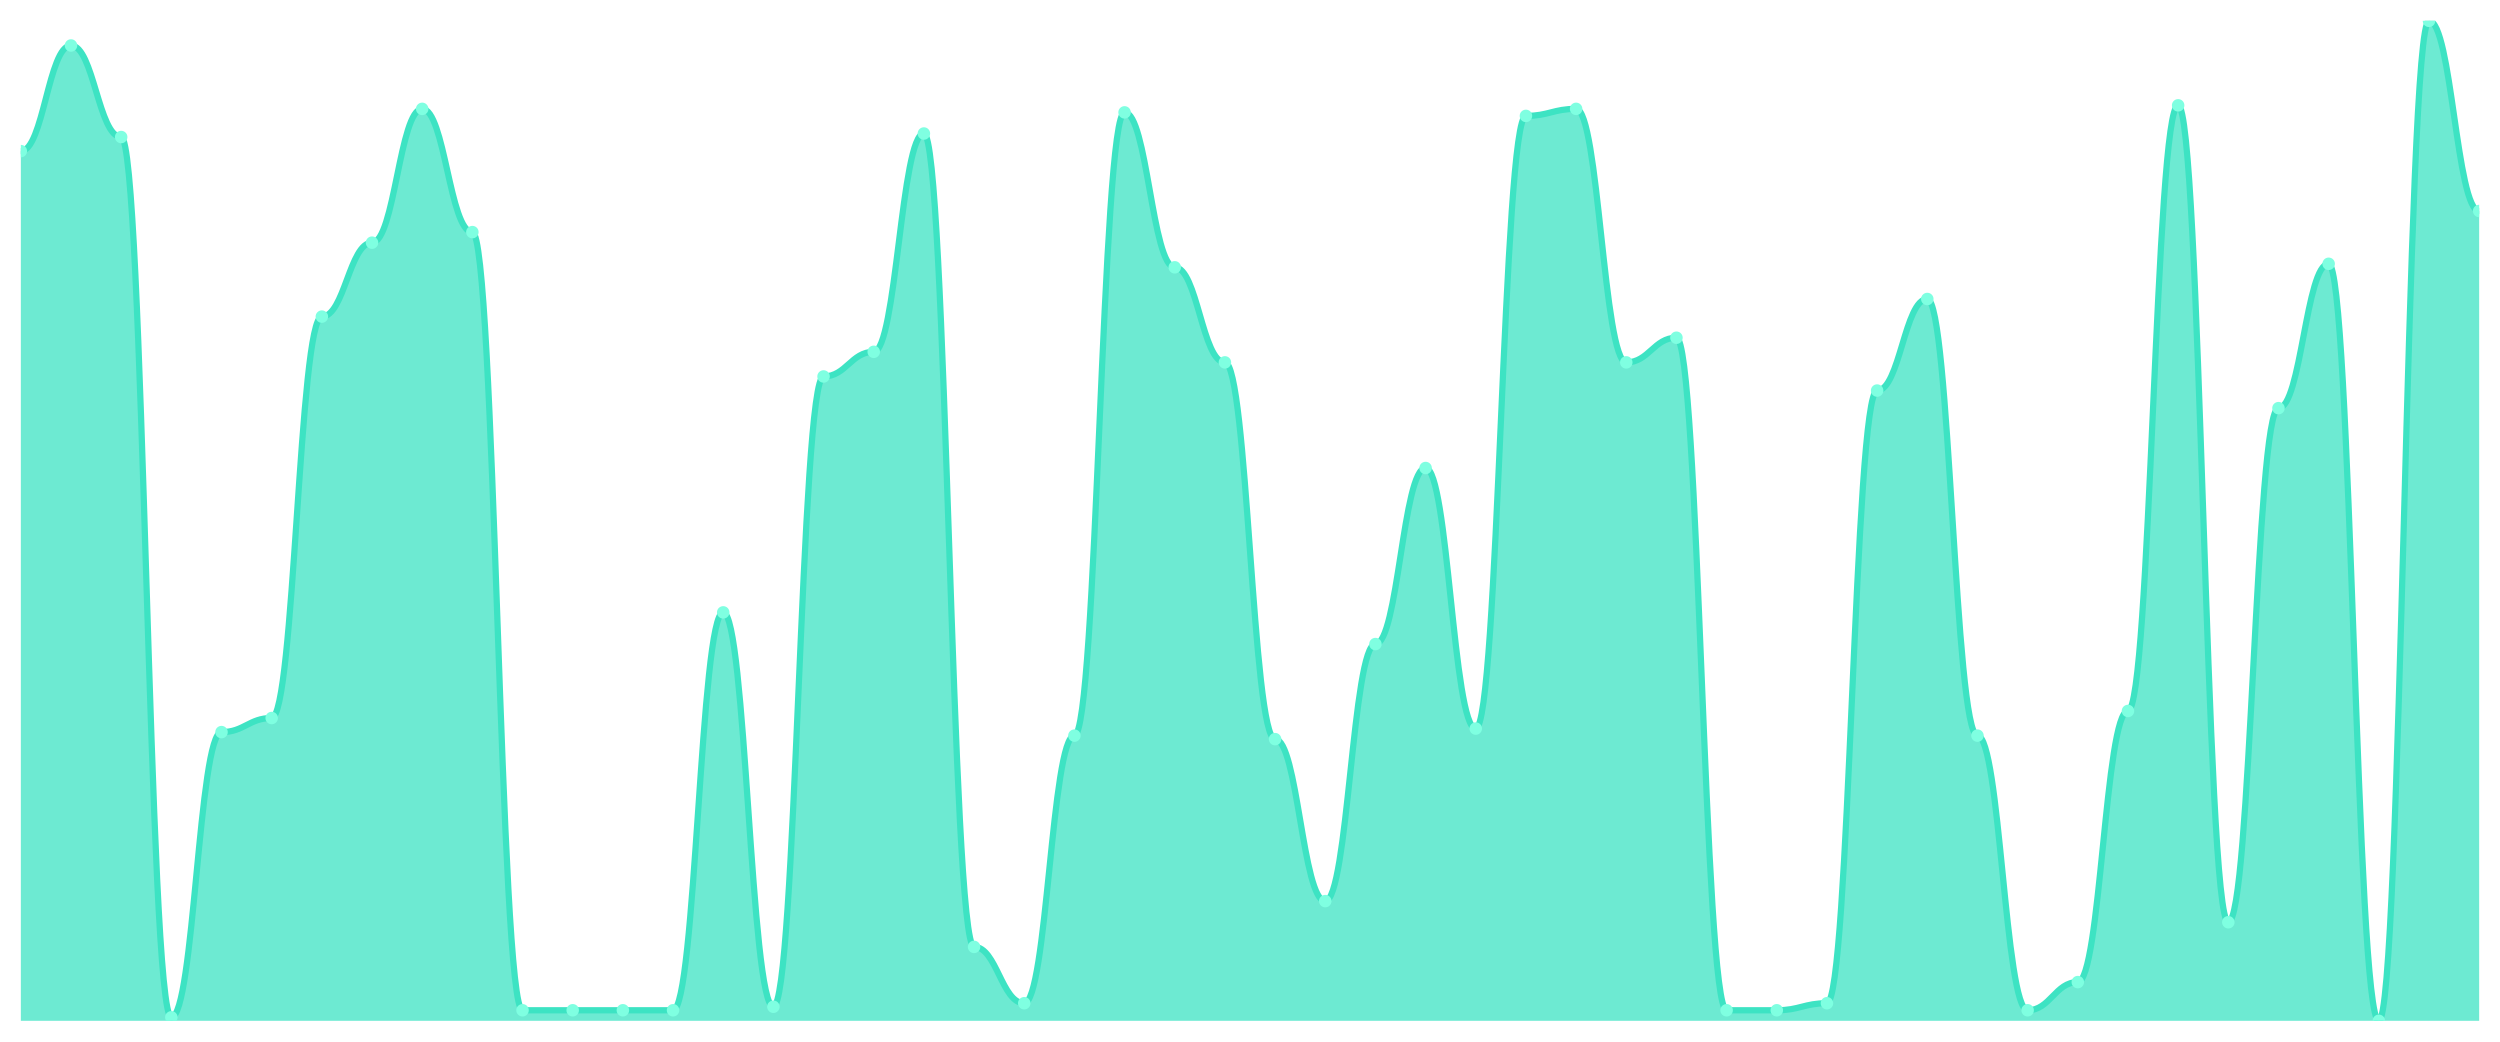
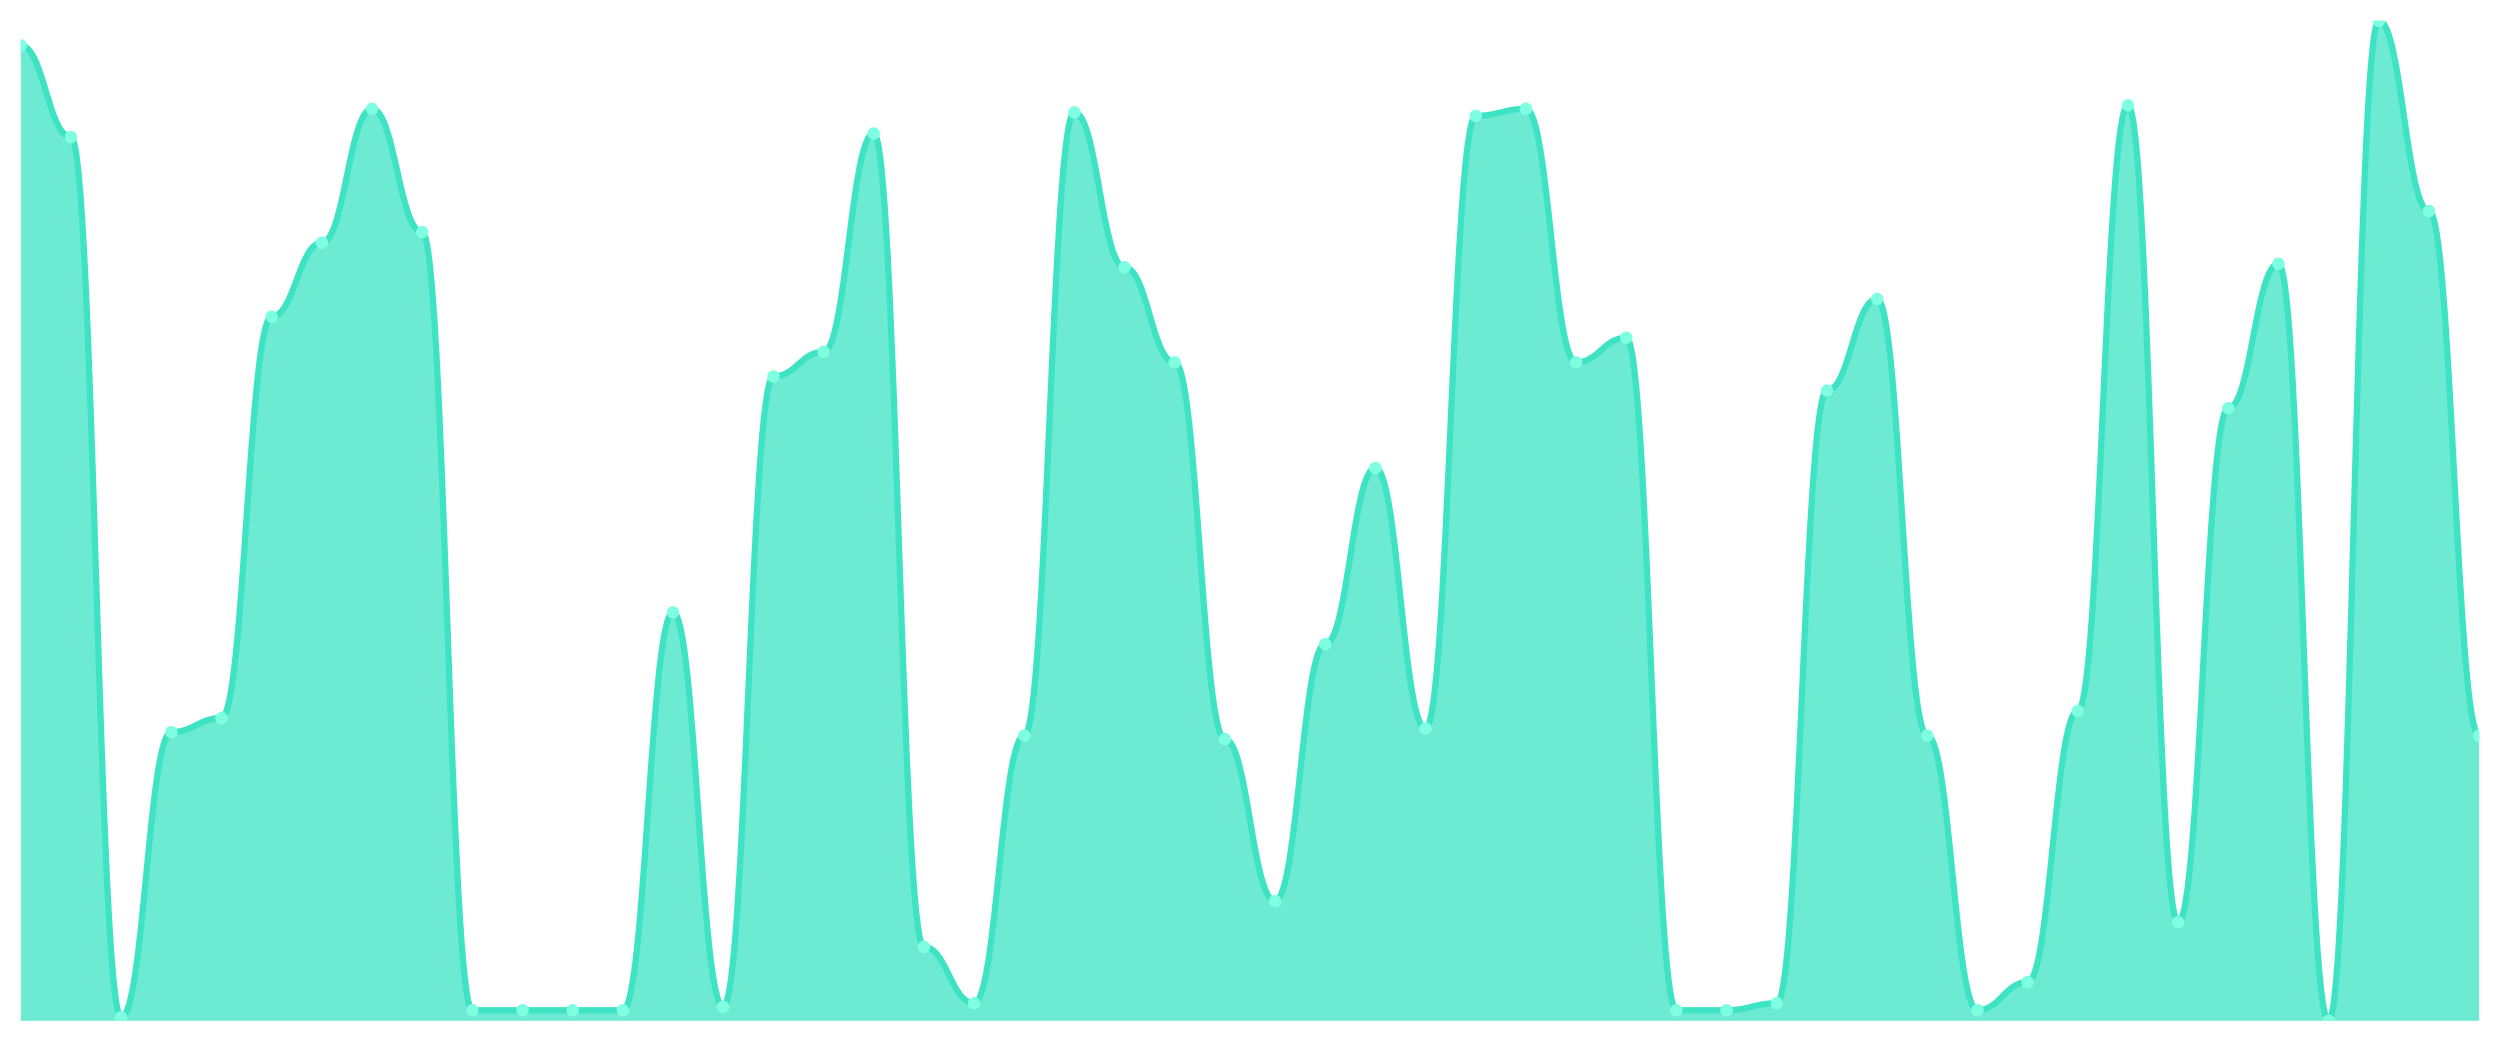
<svg xmlns="http://www.w3.org/2000/svg" viewBox="0 0 1200 500" width="1200" height="500">
  <defs>
    <clipPath id="c">
      <rect x="10" y="10" width="1180" height="480" />
    </clipPath>
  </defs>
  <rect width="1200" height="500" fill="none" />
  <g clip-path="url(#c)">
-     <path d="M 10,490 L 10,72.535 C 20.837,72.535 23.245,21.831 34.082,21.831 C 44.918,21.831 47.327,65.775 58.163,65.775 C 69,65.775 71.408,488.31 82.245,488.31 C 93.082,488.31 95.49,351.408 106.327,351.408 C 117.163,351.408 119.571,344.648 130.408,344.648 C 141.245,344.648 143.653,151.972 154.49,151.972 C 165.327,151.972 167.735,116.479 178.571,116.479 C 189.408,116.479 191.816,52.254 202.653,52.254 C 213.49,52.254 215.898,111.408 226.735,111.408 C 237.571,111.408 239.98,484.93 250.816,484.93 C 261.653,484.93 264.061,484.93 274.898,484.93 C 285.735,484.93 288.143,484.93 298.98,484.93 C 309.816,484.93 312.224,484.93 323.061,484.93 C 333.898,484.93 336.306,293.944 347.143,293.944 C 357.98,293.944 360.388,483.239 371.224,483.239 C 382.061,483.239 384.469,180.704 395.306,180.704 C 406.143,180.704 408.551,168.873 419.388,168.873 C 430.224,168.873 432.633,64.085 443.469,64.085 C 454.306,64.085 456.714,454.507 467.551,454.507 C 478.388,454.507 480.796,481.549 491.633,481.549 C 502.469,481.549 504.878,353.099 515.714,353.099 C 526.551,353.099 528.959,53.944 539.796,53.944 C 550.633,53.944 553.041,128.31 563.878,128.31 C 574.714,128.31 577.122,173.944 587.959,173.944 C 598.796,173.944 601.204,354.789 612.041,354.789 C 622.878,354.789 625.286,432.535 636.122,432.535 C 646.959,432.535 649.367,309.155 660.204,309.155 C 671.041,309.155 673.449,224.648 684.286,224.648 C 695.122,224.648 697.531,349.718 708.367,349.718 C 719.204,349.718 721.612,55.634 732.449,55.634 C 743.286,55.634 745.694,52.254 756.531,52.254 C 767.367,52.254 769.776,173.944 780.612,173.944 C 791.449,173.944 793.857,162.113 804.694,162.113 C 815.531,162.113 817.939,484.93 828.776,484.93 C 839.612,484.93 842.02,484.93 852.857,484.93 C 863.694,484.93 866.102,481.549 876.939,481.549 C 887.776,481.549 890.184,187.465 901.02,187.465 C 911.857,187.465 914.265,143.521 925.102,143.521 C 935.939,143.521 938.347,353.099 949.184,353.099 C 960.02,353.099 962.429,484.93 973.265,484.93 C 984.102,484.93 986.51,471.408 997.347,471.408 C 1008.184,471.408 1010.592,341.268 1021.429,341.268 C 1032.265,341.268 1034.673,50.563 1045.51,50.563 C 1056.347,50.563 1058.755,442.676 1069.592,442.676 C 1080.429,442.676 1082.837,195.915 1093.673,195.915 C 1104.51,195.915 1106.918,126.62 1117.755,126.62 C 1128.592,126.62 1131,490 1141.837,490 C 1152.673,490 1155.082,10 1165.918,10 C 1176.755,10 1179.163,101.268 1190,101.268 L 1190,490 Z" fill="rgba(61,227,195,0.75)" />
-     <path d="M 10,72.535 C 20.837,72.535 23.245,21.831 34.082,21.831 C 44.918,21.831 47.327,65.775 58.163,65.775 C 69,65.775 71.408,488.31 82.245,488.31 C 93.082,488.31 95.49,351.408 106.327,351.408 C 117.163,351.408 119.571,344.648 130.408,344.648 C 141.245,344.648 143.653,151.972 154.49,151.972 C 165.327,151.972 167.735,116.479 178.571,116.479 C 189.408,116.479 191.816,52.254 202.653,52.254 C 213.49,52.254 215.898,111.408 226.735,111.408 C 237.571,111.408 239.98,484.93 250.816,484.93 C 261.653,484.93 264.061,484.93 274.898,484.93 C 285.735,484.93 288.143,484.93 298.98,484.93 C 309.816,484.93 312.224,484.93 323.061,484.93 C 333.898,484.93 336.306,293.944 347.143,293.944 C 357.98,293.944 360.388,483.239 371.224,483.239 C 382.061,483.239 384.469,180.704 395.306,180.704 C 406.143,180.704 408.551,168.873 419.388,168.873 C 430.224,168.873 432.633,64.085 443.469,64.085 C 454.306,64.085 456.714,454.507 467.551,454.507 C 478.388,454.507 480.796,481.549 491.633,481.549 C 502.469,481.549 504.878,353.099 515.714,353.099 C 526.551,353.099 528.959,53.944 539.796,53.944 C 550.633,53.944 553.041,128.31 563.878,128.31 C 574.714,128.31 577.122,173.944 587.959,173.944 C 598.796,173.944 601.204,354.789 612.041,354.789 C 622.878,354.789 625.286,432.535 636.122,432.535 C 646.959,432.535 649.367,309.155 660.204,309.155 C 671.041,309.155 673.449,224.648 684.286,224.648 C 695.122,224.648 697.531,349.718 708.367,349.718 C 719.204,349.718 721.612,55.634 732.449,55.634 C 743.286,55.634 745.694,52.254 756.531,52.254 C 767.367,52.254 769.776,173.944 780.612,173.944 C 791.449,173.944 793.857,162.113 804.694,162.113 C 815.531,162.113 817.939,484.93 828.776,484.93 C 839.612,484.93 842.02,484.93 852.857,484.93 C 863.694,484.93 866.102,481.549 876.939,481.549 C 887.776,481.549 890.184,187.465 901.02,187.465 C 911.857,187.465 914.265,143.521 925.102,143.521 C 935.939,143.521 938.347,353.099 949.184,353.099 C 960.02,353.099 962.429,484.93 973.265,484.93 C 984.102,484.93 986.51,471.408 997.347,471.408 C 1008.184,471.408 1010.592,341.268 1021.429,341.268 C 1032.265,341.268 1034.673,50.563 1045.51,50.563 C 1056.347,50.563 1058.755,442.676 1069.592,442.676 C 1080.429,442.676 1082.837,195.915 1093.673,195.915 C 1104.51,195.915 1106.918,126.62 1117.755,126.62 C 1128.592,126.62 1131,490 1141.837,490 C 1152.673,490 1155.082,10 1165.918,10 C 1176.755,10 1179.163,101.268 1190,101.268" fill="none" stroke="#3de3c3" stroke-width="3" stroke-linecap="round" stroke-linejoin="round" />
-     <circle cx="10" cy="72.535" r="3" fill="#7fffe1" />
-     <circle cx="34.082" cy="21.831" r="3" fill="#7fffe1" />
-     <circle cx="58.163" cy="65.775" r="3" fill="#7fffe1" />
-     <circle cx="82.245" cy="488.31" r="3" fill="#7fffe1" />
-     <circle cx="106.327" cy="351.408" r="3" fill="#7fffe1" />
-     <circle cx="130.408" cy="344.648" r="3" fill="#7fffe1" />
-     <circle cx="154.49" cy="151.972" r="3" fill="#7fffe1" />
-     <circle cx="178.571" cy="116.479" r="3" fill="#7fffe1" />
-     <circle cx="202.653" cy="52.254" r="3" fill="#7fffe1" />
-     <circle cx="226.735" cy="111.408" r="3" fill="#7fffe1" />
+     <path d="M 10,490 L 10,21.831 C 20.837,21.831 23.245,65.775 34.082,65.775 C 44.918,65.775 47.327,488.31 58.163,488.31 C 69,488.31 71.408,351.408 82.245,351.408 C 93.082,351.408 95.49,344.648 106.327,344.648 C 117.163,344.648 119.571,151.972 130.408,151.972 C 141.245,151.972 143.653,116.479 154.49,116.479 C 165.327,116.479 167.735,52.254 178.571,52.254 C 189.408,52.254 191.816,111.408 202.653,111.408 C 213.49,111.408 215.898,484.93 226.735,484.93 C 237.571,484.93 239.98,484.93 250.816,484.93 C 261.653,484.93 264.061,484.93 274.898,484.93 C 285.735,484.93 288.143,484.93 298.98,484.93 C 309.816,484.93 312.224,293.944 323.061,293.944 C 333.898,293.944 336.306,483.239 347.143,483.239 C 357.98,483.239 360.388,180.704 371.224,180.704 C 382.061,180.704 384.469,168.873 395.306,168.873 C 406.143,168.873 408.551,64.085 419.388,64.085 C 430.224,64.085 432.633,454.507 443.469,454.507 C 454.306,454.507 456.714,481.549 467.551,481.549 C 478.388,481.549 480.796,353.099 491.633,353.099 C 502.469,353.099 504.878,53.944 515.714,53.944 C 526.551,53.944 528.959,128.31 539.796,128.31 C 550.633,128.31 553.041,173.944 563.878,173.944 C 574.714,173.944 577.122,354.789 587.959,354.789 C 598.796,354.789 601.204,432.535 612.041,432.535 C 622.878,432.535 625.286,309.155 636.122,309.155 C 646.959,309.155 649.367,224.648 660.204,224.648 C 671.041,224.648 673.449,349.718 684.286,349.718 C 695.122,349.718 697.531,55.634 708.367,55.634 C 719.204,55.634 721.612,52.254 732.449,52.254 C 743.286,52.254 745.694,173.944 756.531,173.944 C 767.367,173.944 769.776,162.113 780.612,162.113 C 791.449,162.113 793.857,484.93 804.694,484.93 C 815.531,484.93 817.939,484.93 828.776,484.93 C 839.612,484.93 842.02,481.549 852.857,481.549 C 863.694,481.549 866.102,187.465 876.939,187.465 C 887.776,187.465 890.184,143.521 901.02,143.521 C 911.857,143.521 914.265,353.099 925.102,353.099 C 935.939,353.099 938.347,484.93 949.184,484.93 C 960.02,484.93 962.429,471.408 973.265,471.408 C 984.102,471.408 986.51,341.268 997.347,341.268 C 1008.184,341.268 1010.592,50.563 1021.429,50.563 C 1032.265,50.563 1034.673,442.676 1045.51,442.676 C 1056.347,442.676 1058.755,195.915 1069.592,195.915 C 1080.429,195.915 1082.837,126.62 1093.673,126.62 C 1104.51,126.62 1106.918,490 1117.755,490 C 1128.592,490 1131,10 1141.837,10 C 1152.673,10 1155.082,101.268 1165.918,101.268 C 1176.755,101.268 1179.163,353.099 1190,353.099 L 1190,490 Z" fill="rgba(61,227,195,0.75)" />
+     <path d="M 10,21.831 C 20.837,21.831 23.245,65.775 34.082,65.775 C 44.918,65.775 47.327,488.31 58.163,488.31 C 69,488.31 71.408,351.408 82.245,351.408 C 93.082,351.408 95.49,344.648 106.327,344.648 C 117.163,344.648 119.571,151.972 130.408,151.972 C 141.245,151.972 143.653,116.479 154.49,116.479 C 165.327,116.479 167.735,52.254 178.571,52.254 C 189.408,52.254 191.816,111.408 202.653,111.408 C 213.49,111.408 215.898,484.93 226.735,484.93 C 237.571,484.93 239.98,484.93 250.816,484.93 C 261.653,484.93 264.061,484.93 274.898,484.93 C 285.735,484.93 288.143,484.93 298.98,484.93 C 309.816,484.93 312.224,293.944 323.061,293.944 C 333.898,293.944 336.306,483.239 347.143,483.239 C 357.98,483.239 360.388,180.704 371.224,180.704 C 382.061,180.704 384.469,168.873 395.306,168.873 C 406.143,168.873 408.551,64.085 419.388,64.085 C 430.224,64.085 432.633,454.507 443.469,454.507 C 454.306,454.507 456.714,481.549 467.551,481.549 C 478.388,481.549 480.796,353.099 491.633,353.099 C 502.469,353.099 504.878,53.944 515.714,53.944 C 526.551,53.944 528.959,128.31 539.796,128.31 C 550.633,128.31 553.041,173.944 563.878,173.944 C 574.714,173.944 577.122,354.789 587.959,354.789 C 598.796,354.789 601.204,432.535 612.041,432.535 C 622.878,432.535 625.286,309.155 636.122,309.155 C 646.959,309.155 649.367,224.648 660.204,224.648 C 671.041,224.648 673.449,349.718 684.286,349.718 C 695.122,349.718 697.531,55.634 708.367,55.634 C 719.204,55.634 721.612,52.254 732.449,52.254 C 743.286,52.254 745.694,173.944 756.531,173.944 C 767.367,173.944 769.776,162.113 780.612,162.113 C 791.449,162.113 793.857,484.93 804.694,484.93 C 815.531,484.93 817.939,484.93 828.776,484.93 C 839.612,484.93 842.02,481.549 852.857,481.549 C 863.694,481.549 866.102,187.465 876.939,187.465 C 887.776,187.465 890.184,143.521 901.02,143.521 C 911.857,143.521 914.265,353.099 925.102,353.099 C 935.939,353.099 938.347,484.93 949.184,484.93 C 960.02,484.93 962.429,471.408 973.265,471.408 C 984.102,471.408 986.51,341.268 997.347,341.268 C 1008.184,341.268 1010.592,50.563 1021.429,50.563 C 1032.265,50.563 1034.673,442.676 1045.51,442.676 C 1056.347,442.676 1058.755,195.915 1069.592,195.915 C 1080.429,195.915 1082.837,126.62 1093.673,126.62 C 1104.51,126.62 1106.918,490 1117.755,490 C 1128.592,490 1131,10 1141.837,10 C 1152.673,10 1155.082,101.268 1165.918,101.268 C 1176.755,101.268 1179.163,353.099 1190,353.099" fill="none" stroke="#3de3c3" stroke-width="3" stroke-linecap="round" stroke-linejoin="round" />
+     <circle cx="10" cy="21.831" r="3" fill="#7fffe1" />
+     <circle cx="34.082" cy="65.775" r="3" fill="#7fffe1" />
+     <circle cx="58.163" cy="488.31" r="3" fill="#7fffe1" />
+     <circle cx="82.245" cy="351.408" r="3" fill="#7fffe1" />
+     <circle cx="106.327" cy="344.648" r="3" fill="#7fffe1" />
+     <circle cx="130.408" cy="151.972" r="3" fill="#7fffe1" />
+     <circle cx="154.49" cy="116.479" r="3" fill="#7fffe1" />
+     <circle cx="178.571" cy="52.254" r="3" fill="#7fffe1" />
+     <circle cx="202.653" cy="111.408" r="3" fill="#7fffe1" />
+     <circle cx="226.735" cy="484.93" r="3" fill="#7fffe1" />
    <circle cx="250.816" cy="484.93" r="3" fill="#7fffe1" />
    <circle cx="274.898" cy="484.93" r="3" fill="#7fffe1" />
    <circle cx="298.98" cy="484.93" r="3" fill="#7fffe1" />
-     <circle cx="323.061" cy="484.93" r="3" fill="#7fffe1" />
-     <circle cx="347.143" cy="293.944" r="3" fill="#7fffe1" />
-     <circle cx="371.224" cy="483.239" r="3" fill="#7fffe1" />
-     <circle cx="395.306" cy="180.704" r="3" fill="#7fffe1" />
-     <circle cx="419.388" cy="168.873" r="3" fill="#7fffe1" />
-     <circle cx="443.469" cy="64.085" r="3" fill="#7fffe1" />
-     <circle cx="467.551" cy="454.507" r="3" fill="#7fffe1" />
-     <circle cx="491.633" cy="481.549" r="3" fill="#7fffe1" />
-     <circle cx="515.714" cy="353.099" r="3" fill="#7fffe1" />
-     <circle cx="539.796" cy="53.944" r="3" fill="#7fffe1" />
-     <circle cx="563.878" cy="128.31" r="3" fill="#7fffe1" />
-     <circle cx="587.959" cy="173.944" r="3" fill="#7fffe1" />
-     <circle cx="612.041" cy="354.789" r="3" fill="#7fffe1" />
-     <circle cx="636.122" cy="432.535" r="3" fill="#7fffe1" />
-     <circle cx="660.204" cy="309.155" r="3" fill="#7fffe1" />
-     <circle cx="684.286" cy="224.648" r="3" fill="#7fffe1" />
-     <circle cx="708.367" cy="349.718" r="3" fill="#7fffe1" />
-     <circle cx="732.449" cy="55.634" r="3" fill="#7fffe1" />
-     <circle cx="756.531" cy="52.254" r="3" fill="#7fffe1" />
-     <circle cx="780.612" cy="173.944" r="3" fill="#7fffe1" />
-     <circle cx="804.694" cy="162.113" r="3" fill="#7fffe1" />
+     <circle cx="323.061" cy="293.944" r="3" fill="#7fffe1" />
+     <circle cx="347.143" cy="483.239" r="3" fill="#7fffe1" />
+     <circle cx="371.224" cy="180.704" r="3" fill="#7fffe1" />
+     <circle cx="395.306" cy="168.873" r="3" fill="#7fffe1" />
+     <circle cx="419.388" cy="64.085" r="3" fill="#7fffe1" />
+     <circle cx="443.469" cy="454.507" r="3" fill="#7fffe1" />
+     <circle cx="467.551" cy="481.549" r="3" fill="#7fffe1" />
+     <circle cx="491.633" cy="353.099" r="3" fill="#7fffe1" />
+     <circle cx="515.714" cy="53.944" r="3" fill="#7fffe1" />
+     <circle cx="539.796" cy="128.31" r="3" fill="#7fffe1" />
+     <circle cx="563.878" cy="173.944" r="3" fill="#7fffe1" />
+     <circle cx="587.959" cy="354.789" r="3" fill="#7fffe1" />
+     <circle cx="612.041" cy="432.535" r="3" fill="#7fffe1" />
+     <circle cx="636.122" cy="309.155" r="3" fill="#7fffe1" />
+     <circle cx="660.204" cy="224.648" r="3" fill="#7fffe1" />
+     <circle cx="684.286" cy="349.718" r="3" fill="#7fffe1" />
+     <circle cx="708.367" cy="55.634" r="3" fill="#7fffe1" />
+     <circle cx="732.449" cy="52.254" r="3" fill="#7fffe1" />
+     <circle cx="756.531" cy="173.944" r="3" fill="#7fffe1" />
+     <circle cx="780.612" cy="162.113" r="3" fill="#7fffe1" />
+     <circle cx="804.694" cy="484.93" r="3" fill="#7fffe1" />
    <circle cx="828.776" cy="484.93" r="3" fill="#7fffe1" />
-     <circle cx="852.857" cy="484.93" r="3" fill="#7fffe1" />
-     <circle cx="876.939" cy="481.549" r="3" fill="#7fffe1" />
-     <circle cx="901.02" cy="187.465" r="3" fill="#7fffe1" />
-     <circle cx="925.102" cy="143.521" r="3" fill="#7fffe1" />
-     <circle cx="949.184" cy="353.099" r="3" fill="#7fffe1" />
-     <circle cx="973.265" cy="484.93" r="3" fill="#7fffe1" />
-     <circle cx="997.347" cy="471.408" r="3" fill="#7fffe1" />
-     <circle cx="1021.429" cy="341.268" r="3" fill="#7fffe1" />
-     <circle cx="1045.51" cy="50.563" r="3" fill="#7fffe1" />
-     <circle cx="1069.592" cy="442.676" r="3" fill="#7fffe1" />
-     <circle cx="1093.673" cy="195.915" r="3" fill="#7fffe1" />
-     <circle cx="1117.755" cy="126.62" r="3" fill="#7fffe1" />
-     <circle cx="1141.837" cy="490" r="3" fill="#7fffe1" />
-     <circle cx="1165.918" cy="10" r="3" fill="#7fffe1" />
-     <circle cx="1190" cy="101.268" r="3" fill="#7fffe1" />
+     <circle cx="852.857" cy="481.549" r="3" fill="#7fffe1" />
+     <circle cx="876.939" cy="187.465" r="3" fill="#7fffe1" />
+     <circle cx="901.02" cy="143.521" r="3" fill="#7fffe1" />
+     <circle cx="925.102" cy="353.099" r="3" fill="#7fffe1" />
+     <circle cx="949.184" cy="484.93" r="3" fill="#7fffe1" />
+     <circle cx="973.265" cy="471.408" r="3" fill="#7fffe1" />
+     <circle cx="997.347" cy="341.268" r="3" fill="#7fffe1" />
+     <circle cx="1021.429" cy="50.563" r="3" fill="#7fffe1" />
+     <circle cx="1045.51" cy="442.676" r="3" fill="#7fffe1" />
+     <circle cx="1069.592" cy="195.915" r="3" fill="#7fffe1" />
+     <circle cx="1093.673" cy="126.62" r="3" fill="#7fffe1" />
+     <circle cx="1117.755" cy="490" r="3" fill="#7fffe1" />
+     <circle cx="1141.837" cy="10" r="3" fill="#7fffe1" />
+     <circle cx="1165.918" cy="101.268" r="3" fill="#7fffe1" />
+     <circle cx="1190" cy="353.099" r="3" fill="#7fffe1" />
  </g>
</svg>
